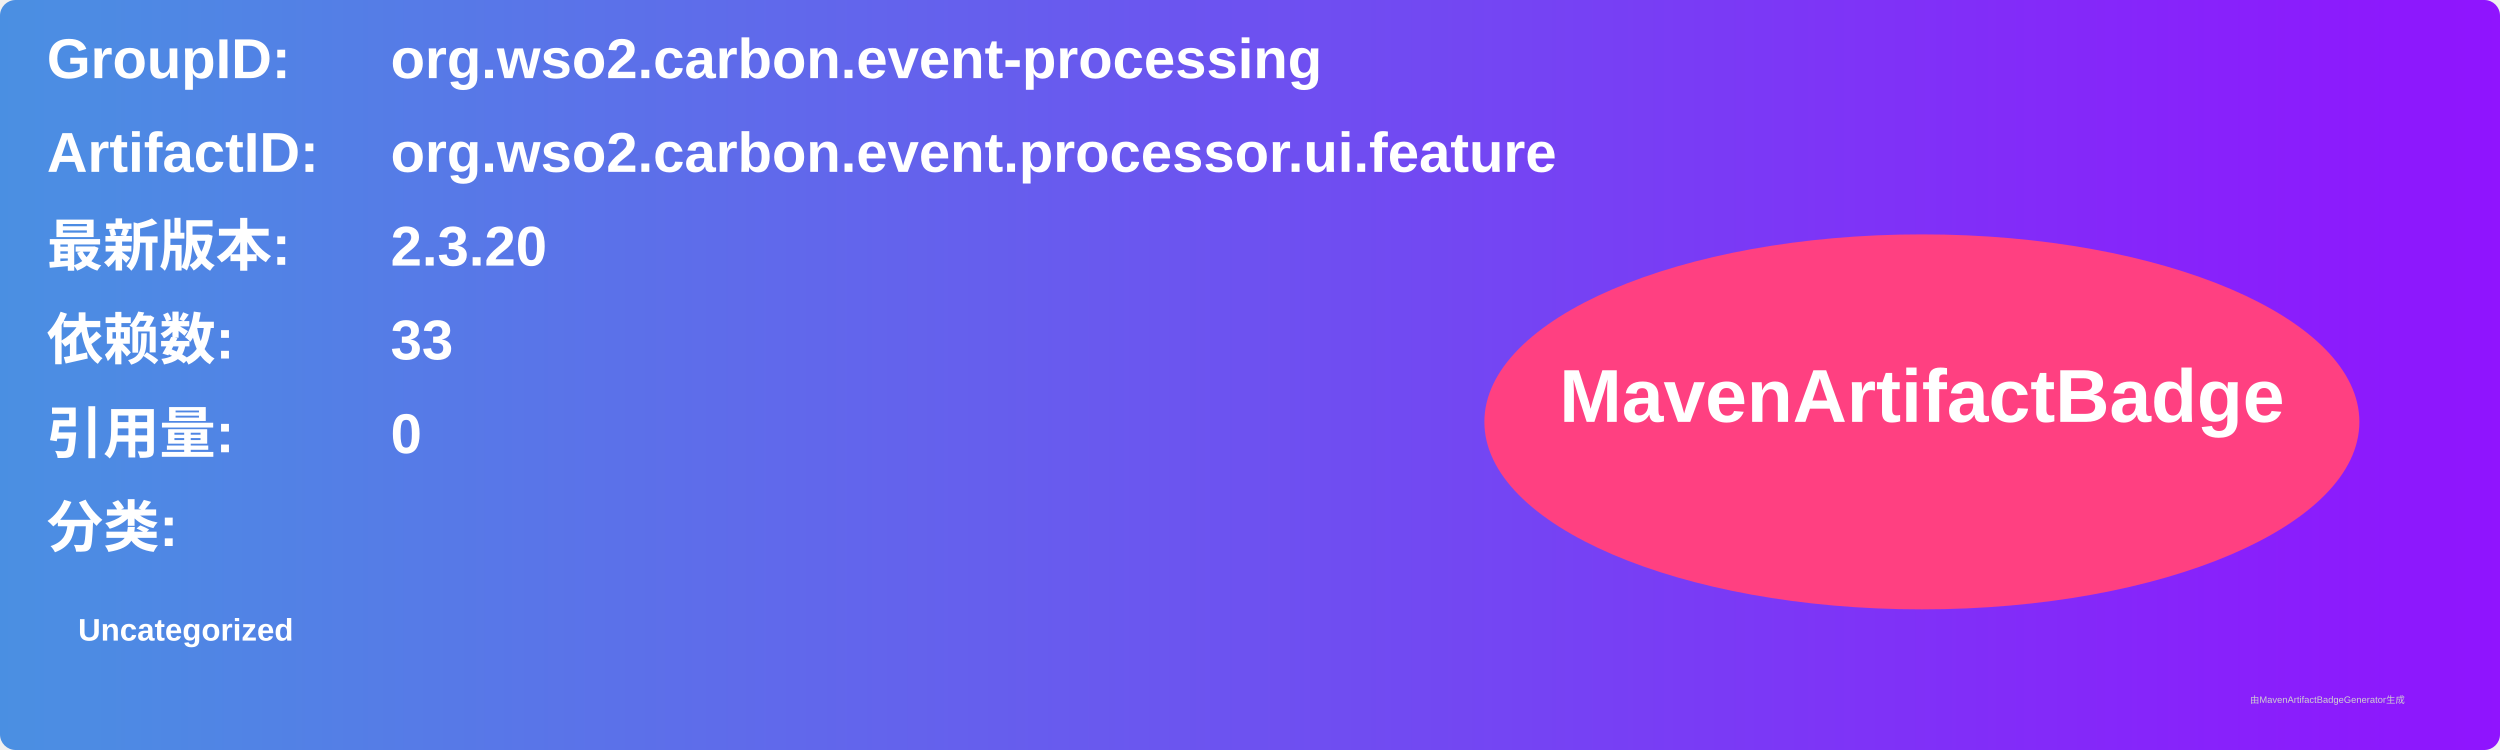
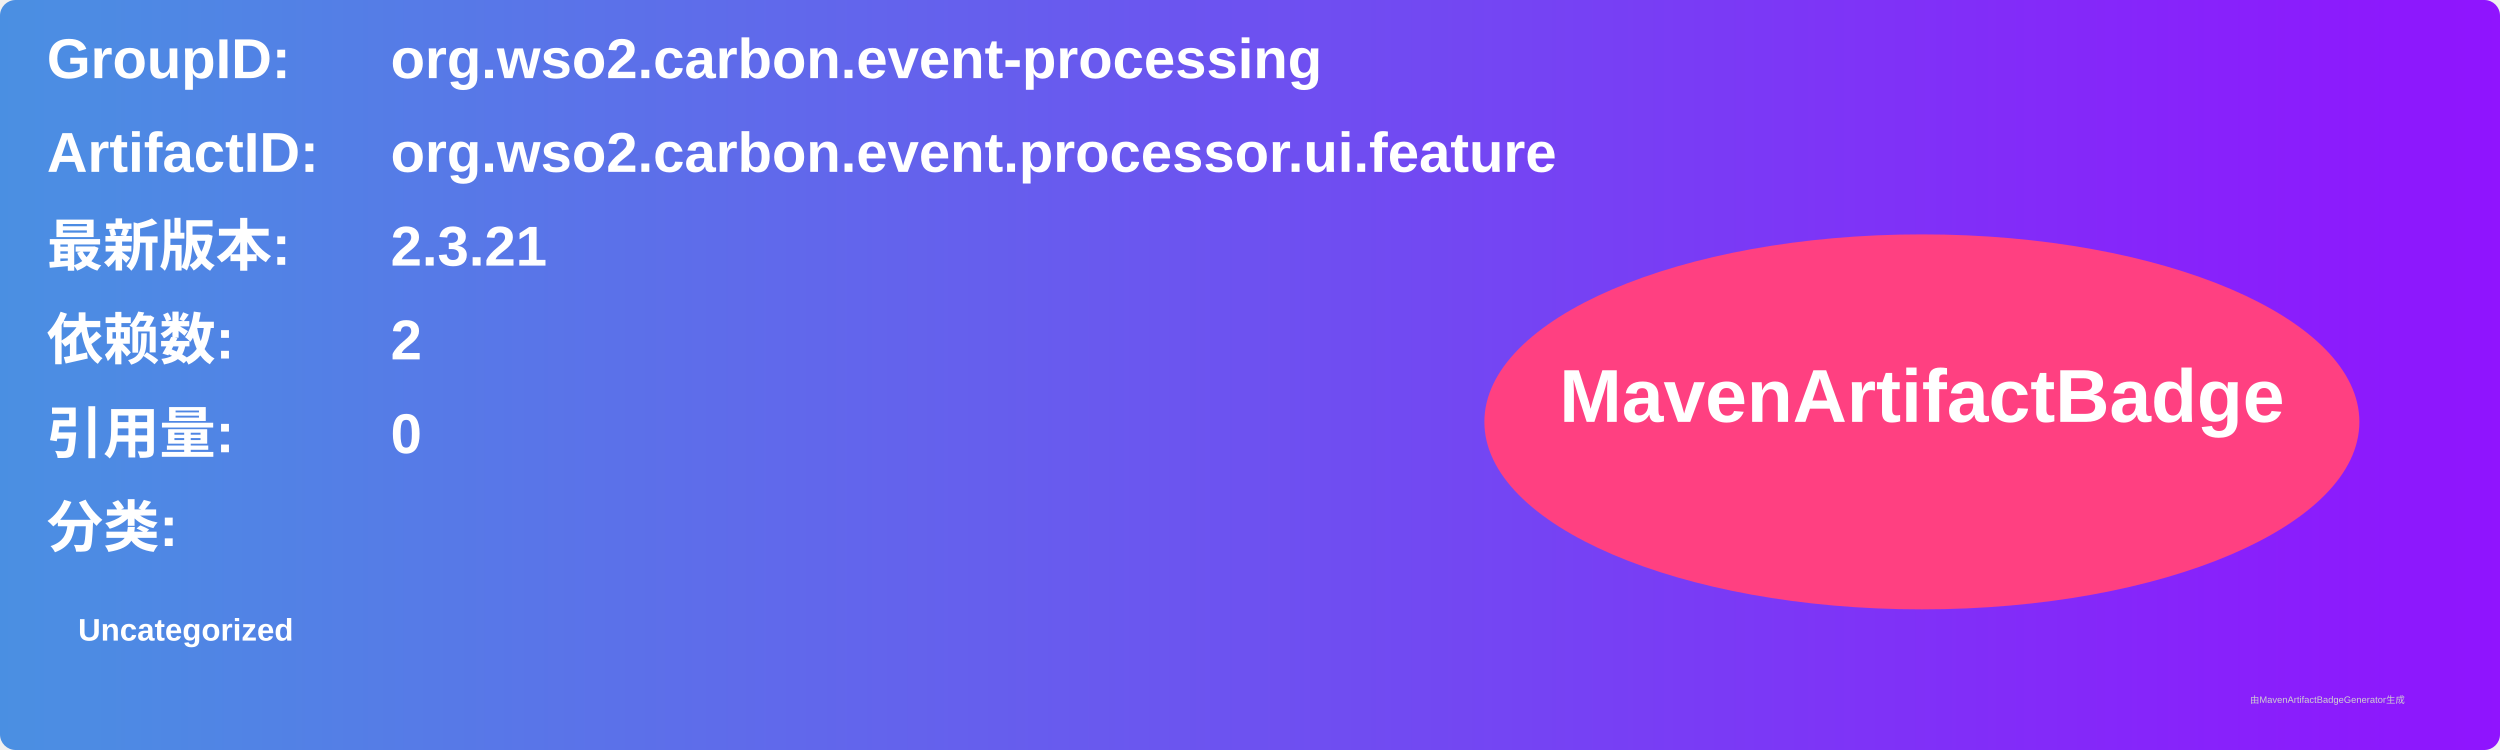
<svg xmlns="http://www.w3.org/2000/svg" width="800" height="240" viewBox="0 0 800 240">
  <linearGradient id="grad" x1="0%" y1="0%" x2="100%" y2="0%">
    <stop offset="0%" stop-color="#4a90e2" />
    <stop offset="100%" stop-color="#9013fe" />
  </linearGradient>
  <rect width="100%" height="100%" rx="5" ry="5" fill="url(#grad)" />
  <g transform="translate(15, 15)">
    <text x="0" y="10" font-family="Arial" font-size="18" fill="white" font-weight="bold" width="260">GroupID:</text>
    <text x="110" y="10" font-family="Arial" font-size="18" fill="white" font-weight="bold" width="460">org.wso2.carbon.event-processing</text>
    <text x="0" y="40" font-family="Arial" font-size="18" fill="white" font-weight="bold" width="260">ArtifactID:</text>
    <text x="110" y="40" font-family="Arial" font-size="18" fill="white" font-weight="bold" width="460">org.wso2.carbon.event.processor.ui.feature</text>
    <text x="0" y="70" font-family="Arial" font-size="18" fill="white" font-weight="bold">最新版本:</text>
    <text x="110" y="70" font-family="Arial" font-size="18" fill="white" font-weight="bold">
-       <tspan font-weight="bold">2.3.20</tspan>
+       <tspan font-weight="bold">2.3.21</tspan>
    </text>
    <text x="0" y="100" font-family="Arial" font-size="18" fill="white" font-weight="bold">依赖数: </text>
    <text x="110" y="100" font-family="Arial" font-size="18" fill="white">
-       <tspan font-weight="bold">33</tspan>
+       <tspan font-weight="bold">2</tspan>
    </text>
    <text x="0" y="130" font-family="Arial" font-size="18" fill="white" font-weight="bold">引用量: </text>
    <text x="110" y="130" font-family="Arial" font-size="18" fill="white">
      <tspan font-weight="bold">0</tspan>
    </text>
    <text x="0" y="160" font-family="Arial" font-size="18" fill="white" font-weight="bold">分类:</text>
    <text x="10" y="190" font-family="Arial" font-size="10" fill="white">
      <tspan font-weight="bold">Uncategorized</tspan>
    </text>
    <ellipse cx="600" cy="120" rx="140" ry="60" fill="#ff4081" />
    <text x="600" y="120" text-anchor="middle" font-family="Arial" font-size="24" fill="white" font-weight="bold">MavenArtifactBadge</text>
  </g>
  <text x="720" y="225" font-family="Arial" font-size="3" fill="#d0d0d0">由MavenArtifactBadgeGenerator生成</text>
</svg>
